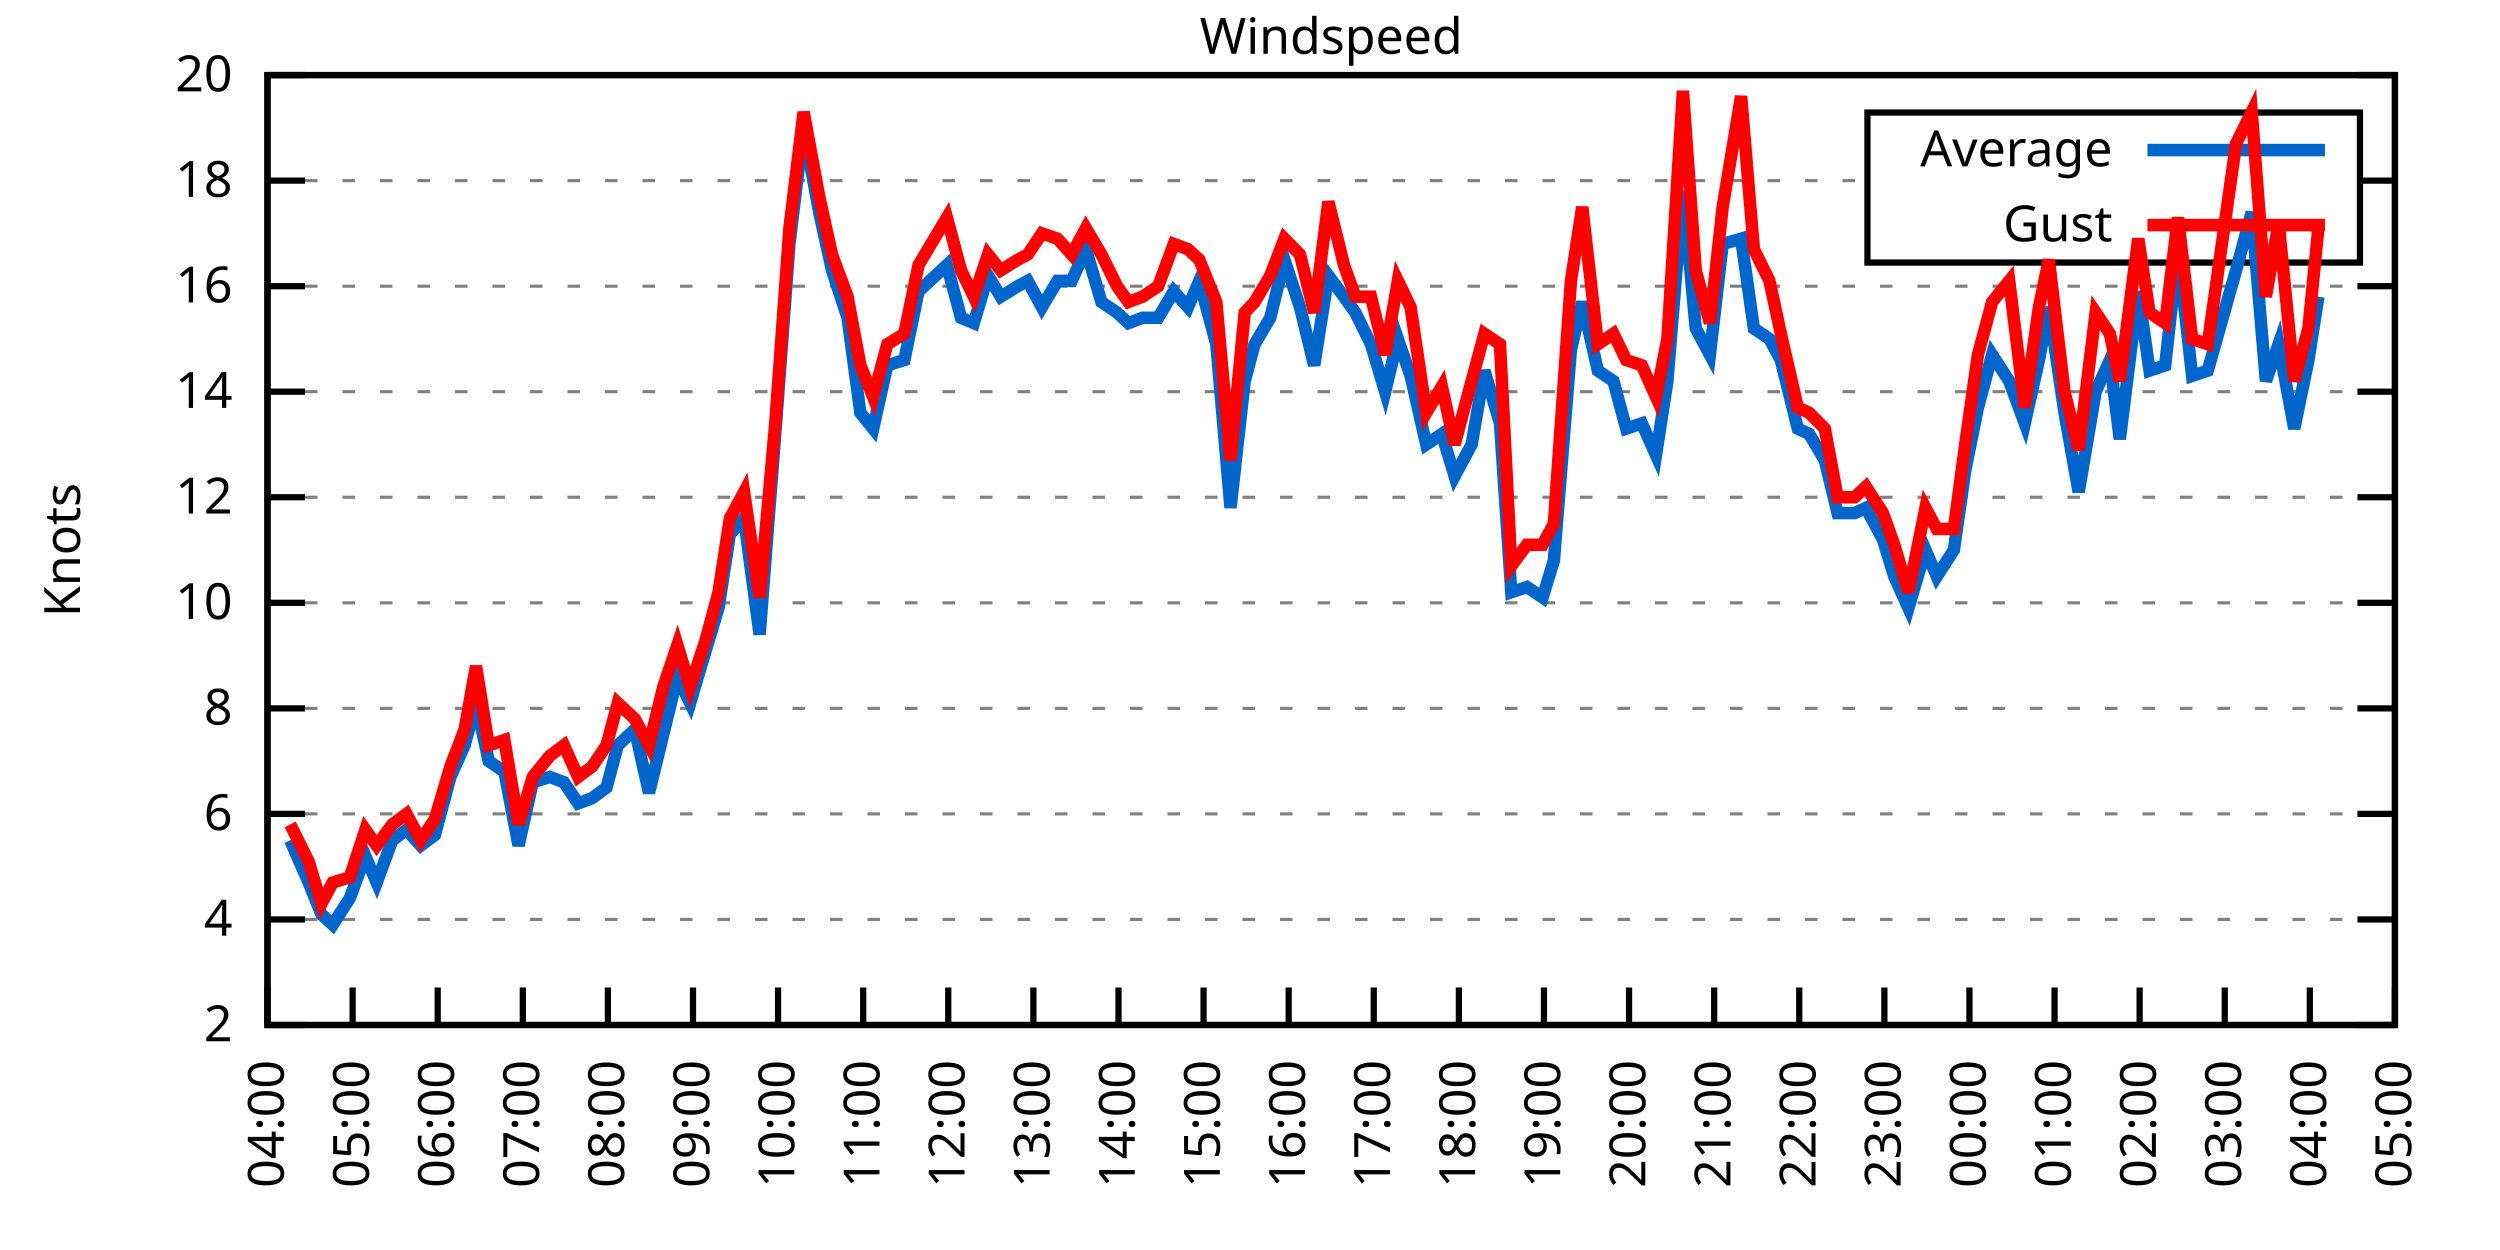
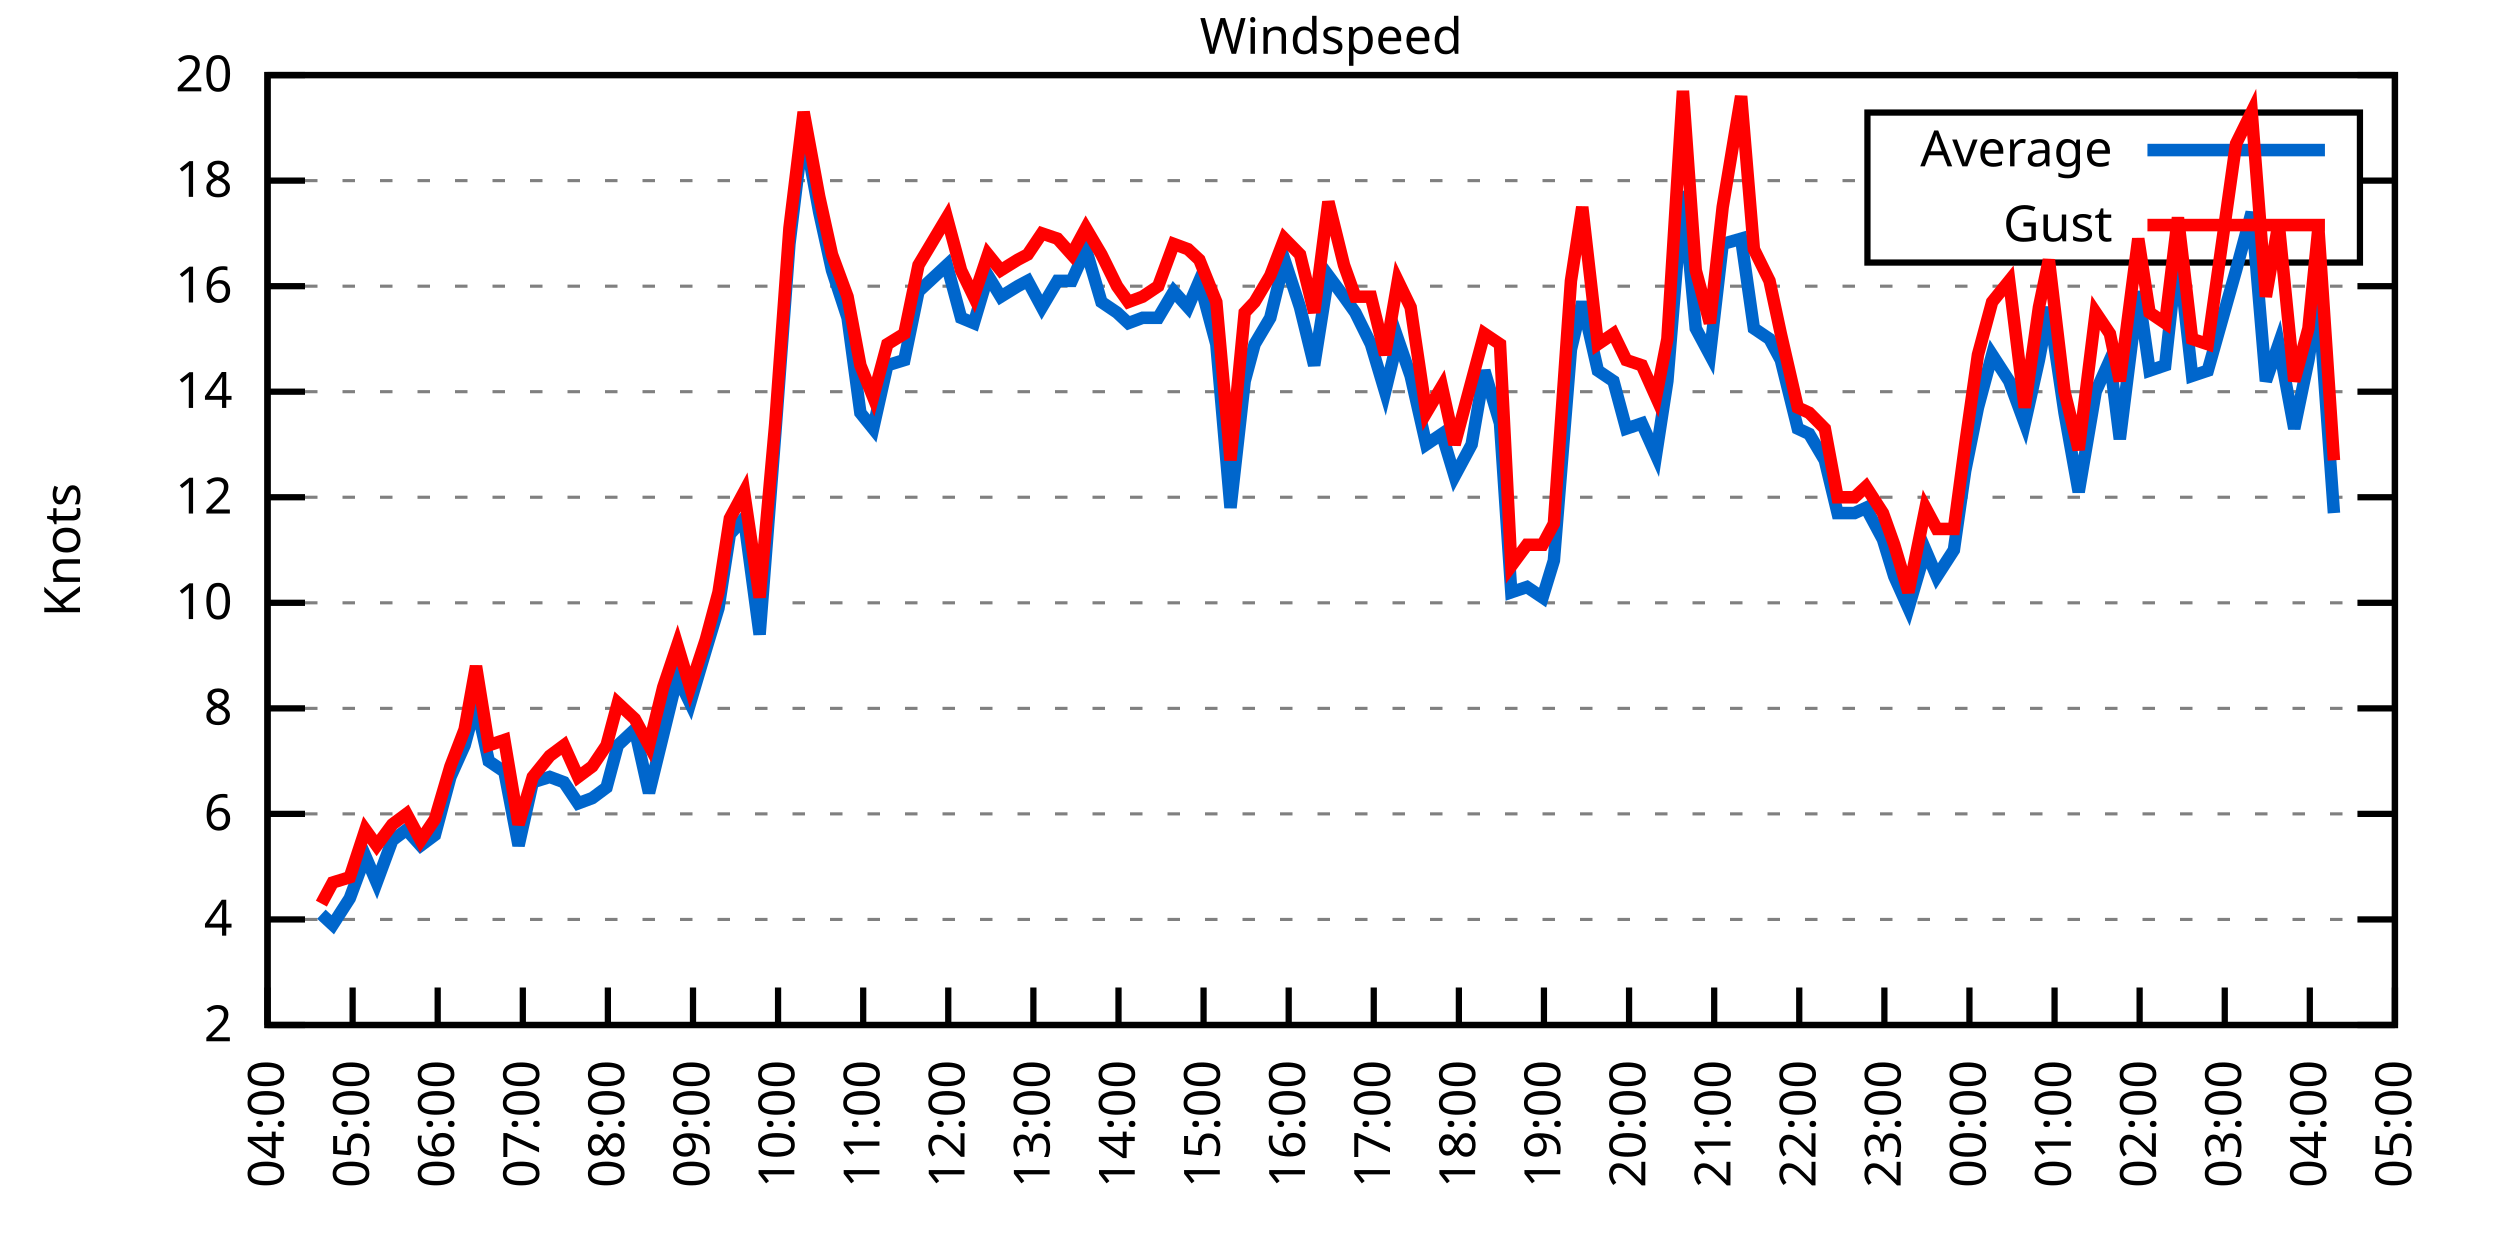
<svg xmlns="http://www.w3.org/2000/svg" xmlns:xlink="http://www.w3.org/1999/xlink" width="400" height="200" viewBox="0 0 400 200">
  <g id="gnuplot_canvas">
    <rect x="0" y="0" width="400" height="200" fill="none" />
    <defs>
      <circle id="gpDot" r="0.5" stroke-width="0.5" stroke="currentColor" />
      <path id="gpPt0" stroke-width="0.333" stroke="currentColor" d="M-1,0 h2 M0,-1 v2" />
      <path id="gpPt1" stroke-width="0.333" stroke="currentColor" d="M-1,-1 L1,1 M1,-1 L-1,1" />
      <path id="gpPt2" stroke-width="0.333" stroke="currentColor" d="M-1,0 L1,0 M0,-1 L0,1 M-1,-1 L1,1 M-1,1 L1,-1" />
      <rect id="gpPt3" stroke-width="0.333" stroke="currentColor" x="-1" y="-1" width="2" height="2" />
      <rect id="gpPt4" stroke-width="0.333" stroke="currentColor" fill="currentColor" x="-1" y="-1" width="2" height="2" />
      <circle id="gpPt5" stroke-width="0.333" stroke="currentColor" cx="0" cy="0" r="1" />
      <use xlink:href="#gpPt5" id="gpPt6" fill="currentColor" stroke="none" />
      <path id="gpPt7" stroke-width="0.333" stroke="currentColor" d="M0,-1.33 L-1.33,0.67 L1.33,0.67 z" />
      <use xlink:href="#gpPt7" id="gpPt8" fill="currentColor" stroke="none" />
      <use xlink:href="#gpPt7" id="gpPt9" stroke="currentColor" transform="rotate(180)" />
      <use xlink:href="#gpPt9" id="gpPt10" fill="currentColor" stroke="none" />
      <use xlink:href="#gpPt3" id="gpPt11" stroke="currentColor" transform="rotate(45)" />
      <use xlink:href="#gpPt11" id="gpPt12" fill="currentColor" stroke="none" />
      <path id="gpPt13" stroke-width="0.333" stroke="currentColor" d="M0,1.330 L1.265,0.411 L0.782,-1.067 L-0.782,-1.076 L-1.265,0.411 z" />
      <use xlink:href="#gpPt13" id="gpPt14" fill="currentColor" stroke="none" />
      <filter id="textbox" filterUnits="objectBoundingBox" x="0" y="0" height="1" width="1">
        <feFlood flood-color="white" flood-opacity="1" result="bgnd" />
        <feComposite in="SourceGraphic" in2="bgnd" operator="atop" />
      </filter>
      <filter id="greybox" filterUnits="objectBoundingBox" x="0" y="0" height="1" width="1">
        <feFlood flood-color="lightgrey" flood-opacity="1" result="grey" />
        <feComposite in="SourceGraphic" in2="grey" operator="atop" />
      </filter>
    </defs>
    <g fill="none" color="white" stroke="currentColor" stroke-width="1.00" stroke-linecap="butt" stroke-linejoin="miter">
</g>
    <g fill="none" color="black" stroke="currentColor" stroke-width="1.00" stroke-linecap="butt" stroke-linejoin="miter">
      <g stroke="none" shape-rendering="crispEdges">
        <polygon fill="rgb(255, 255, 255)" points="42.80,164.00 383.18,164.00 383.18,12.02 42.80,12.02 " />
      </g>
    </g>
    <g fill="none" color="black" stroke="currentColor" stroke-width="1.00" stroke-linecap="butt" stroke-linejoin="miter">
</g>
    <g fill="none" color="black" stroke="black" stroke-width="0.50" stroke-linecap="butt" stroke-linejoin="miter">
</g>
    <g fill="none" color="gray" stroke="currentColor" stroke-width="0.50" stroke-linecap="butt" stroke-linejoin="miter">
      <path stroke="gray" stroke-dasharray="2,4" class="gridline" d="M42.80,164.00 L383.19,164.00  " />
    </g>
    <g fill="none" color="gray" stroke="gray" stroke-width="1.00" stroke-linecap="butt" stroke-linejoin="miter">
</g>
    <g fill="none" color="black" stroke="currentColor" stroke-width="1.00" stroke-linecap="butt" stroke-linejoin="miter">
      <path stroke="black" d="M42.80,164.00 L48.80,164.00 M383.19,164.00 L377.19,164.00  " />
      <g transform="translate(37.20,166.60)" stroke="none" fill="black" font-family="Sans" font-size="8.00" text-anchor="end">
        <text>
          <tspan font-family="Sans"> 2</tspan>
        </text>
      </g>
    </g>
    <g fill="none" color="black" stroke="currentColor" stroke-width="1.00" stroke-linecap="butt" stroke-linejoin="miter">
</g>
    <g fill="none" color="black" stroke="black" stroke-width="0.50" stroke-linecap="butt" stroke-linejoin="miter">
</g>
    <g fill="none" color="gray" stroke="currentColor" stroke-width="0.50" stroke-linecap="butt" stroke-linejoin="miter">
      <path stroke="gray" stroke-dasharray="2,4" class="gridline" d="M42.80,147.11 L383.19,147.11  " />
    </g>
    <g fill="none" color="gray" stroke="gray" stroke-width="1.00" stroke-linecap="butt" stroke-linejoin="miter">
</g>
    <g fill="none" color="black" stroke="currentColor" stroke-width="1.00" stroke-linecap="butt" stroke-linejoin="miter">
      <path stroke="black" d="M42.80,147.11 L48.80,147.11 M383.19,147.11 L377.19,147.11  " />
      <g transform="translate(37.20,149.71)" stroke="none" fill="black" font-family="Sans" font-size="8.00" text-anchor="end">
        <text>
          <tspan font-family="Sans"> 4</tspan>
        </text>
      </g>
    </g>
    <g fill="none" color="black" stroke="currentColor" stroke-width="1.00" stroke-linecap="butt" stroke-linejoin="miter">
</g>
    <g fill="none" color="black" stroke="black" stroke-width="0.50" stroke-linecap="butt" stroke-linejoin="miter">
</g>
    <g fill="none" color="gray" stroke="currentColor" stroke-width="0.50" stroke-linecap="butt" stroke-linejoin="miter">
      <path stroke="gray" stroke-dasharray="2,4" class="gridline" d="M42.80,130.22 L383.19,130.22  " />
    </g>
    <g fill="none" color="gray" stroke="gray" stroke-width="1.00" stroke-linecap="butt" stroke-linejoin="miter">
</g>
    <g fill="none" color="black" stroke="currentColor" stroke-width="1.00" stroke-linecap="butt" stroke-linejoin="miter">
      <path stroke="black" d="M42.80,130.22 L48.80,130.22 M383.19,130.22 L377.19,130.22  " />
      <g transform="translate(37.20,132.82)" stroke="none" fill="black" font-family="Sans" font-size="8.00" text-anchor="end">
        <text>
          <tspan font-family="Sans"> 6</tspan>
        </text>
      </g>
    </g>
    <g fill="none" color="black" stroke="currentColor" stroke-width="1.00" stroke-linecap="butt" stroke-linejoin="miter">
</g>
    <g fill="none" color="black" stroke="black" stroke-width="0.50" stroke-linecap="butt" stroke-linejoin="miter">
</g>
    <g fill="none" color="gray" stroke="currentColor" stroke-width="0.50" stroke-linecap="butt" stroke-linejoin="miter">
      <path stroke="gray" stroke-dasharray="2,4" class="gridline" d="M42.80,113.34 L383.19,113.34  " />
    </g>
    <g fill="none" color="gray" stroke="gray" stroke-width="1.00" stroke-linecap="butt" stroke-linejoin="miter">
</g>
    <g fill="none" color="black" stroke="currentColor" stroke-width="1.00" stroke-linecap="butt" stroke-linejoin="miter">
      <path stroke="black" d="M42.80,113.34 L48.80,113.34 M383.19,113.34 L377.19,113.34  " />
      <g transform="translate(37.20,115.94)" stroke="none" fill="black" font-family="Sans" font-size="8.00" text-anchor="end">
        <text>
          <tspan font-family="Sans"> 8</tspan>
        </text>
      </g>
    </g>
    <g fill="none" color="black" stroke="currentColor" stroke-width="1.00" stroke-linecap="butt" stroke-linejoin="miter">
</g>
    <g fill="none" color="black" stroke="black" stroke-width="0.50" stroke-linecap="butt" stroke-linejoin="miter">
</g>
    <g fill="none" color="gray" stroke="currentColor" stroke-width="0.50" stroke-linecap="butt" stroke-linejoin="miter">
      <path stroke="gray" stroke-dasharray="2,4" class="gridline" d="M42.80,96.45 L383.19,96.45  " />
    </g>
    <g fill="none" color="gray" stroke="gray" stroke-width="1.00" stroke-linecap="butt" stroke-linejoin="miter">
</g>
    <g fill="none" color="black" stroke="currentColor" stroke-width="1.00" stroke-linecap="butt" stroke-linejoin="miter">
      <path stroke="black" d="M42.80,96.45 L48.80,96.45 M383.19,96.45 L377.19,96.45  " />
      <g transform="translate(37.20,99.05)" stroke="none" fill="black" font-family="Sans" font-size="8.00" text-anchor="end">
        <text>
          <tspan font-family="Sans"> 10</tspan>
        </text>
      </g>
    </g>
    <g fill="none" color="black" stroke="currentColor" stroke-width="1.00" stroke-linecap="butt" stroke-linejoin="miter">
</g>
    <g fill="none" color="black" stroke="black" stroke-width="0.50" stroke-linecap="butt" stroke-linejoin="miter">
</g>
    <g fill="none" color="gray" stroke="currentColor" stroke-width="0.50" stroke-linecap="butt" stroke-linejoin="miter">
      <path stroke="gray" stroke-dasharray="2,4" class="gridline" d="M42.80,79.56 L383.19,79.56  " />
    </g>
    <g fill="none" color="gray" stroke="gray" stroke-width="1.00" stroke-linecap="butt" stroke-linejoin="miter">
</g>
    <g fill="none" color="black" stroke="currentColor" stroke-width="1.00" stroke-linecap="butt" stroke-linejoin="miter">
      <path stroke="black" d="M42.80,79.56 L48.80,79.56 M383.19,79.56 L377.19,79.56  " />
      <g transform="translate(37.20,82.16)" stroke="none" fill="black" font-family="Sans" font-size="8.00" text-anchor="end">
        <text>
          <tspan font-family="Sans"> 12</tspan>
        </text>
      </g>
    </g>
    <g fill="none" color="black" stroke="currentColor" stroke-width="1.00" stroke-linecap="butt" stroke-linejoin="miter">
</g>
    <g fill="none" color="black" stroke="black" stroke-width="0.50" stroke-linecap="butt" stroke-linejoin="miter">
</g>
    <g fill="none" color="gray" stroke="currentColor" stroke-width="0.50" stroke-linecap="butt" stroke-linejoin="miter">
      <path stroke="gray" stroke-dasharray="2,4" class="gridline" d="M42.80,62.67 L383.19,62.67  " />
    </g>
    <g fill="none" color="gray" stroke="gray" stroke-width="1.00" stroke-linecap="butt" stroke-linejoin="miter">
</g>
    <g fill="none" color="black" stroke="currentColor" stroke-width="1.00" stroke-linecap="butt" stroke-linejoin="miter">
      <path stroke="black" d="M42.80,62.67 L48.80,62.67 M383.19,62.67 L377.19,62.67  " />
      <g transform="translate(37.20,65.27)" stroke="none" fill="black" font-family="Sans" font-size="8.00" text-anchor="end">
        <text>
          <tspan font-family="Sans"> 14</tspan>
        </text>
      </g>
    </g>
    <g fill="none" color="black" stroke="currentColor" stroke-width="1.00" stroke-linecap="butt" stroke-linejoin="miter">
</g>
    <g fill="none" color="black" stroke="black" stroke-width="0.50" stroke-linecap="butt" stroke-linejoin="miter">
</g>
    <g fill="none" color="gray" stroke="currentColor" stroke-width="0.50" stroke-linecap="butt" stroke-linejoin="miter">
      <path stroke="gray" stroke-dasharray="2,4" class="gridline" d="M42.80,45.79 L383.19,45.79  " />
    </g>
    <g fill="none" color="gray" stroke="gray" stroke-width="1.00" stroke-linecap="butt" stroke-linejoin="miter">
</g>
    <g fill="none" color="black" stroke="currentColor" stroke-width="1.00" stroke-linecap="butt" stroke-linejoin="miter">
      <path stroke="black" d="M42.80,45.79 L48.80,45.79 M383.19,45.79 L377.19,45.79  " />
      <g transform="translate(37.20,48.39)" stroke="none" fill="black" font-family="Sans" font-size="8.00" text-anchor="end">
        <text>
          <tspan font-family="Sans"> 16</tspan>
        </text>
      </g>
    </g>
    <g fill="none" color="black" stroke="currentColor" stroke-width="1.00" stroke-linecap="butt" stroke-linejoin="miter">
</g>
    <g fill="none" color="black" stroke="black" stroke-width="0.50" stroke-linecap="butt" stroke-linejoin="miter">
</g>
    <g fill="none" color="gray" stroke="currentColor" stroke-width="0.50" stroke-linecap="butt" stroke-linejoin="miter">
      <path stroke="gray" stroke-dasharray="2,4" class="gridline" d="M42.80,28.90 L298.79,28.90 M377.59,28.90 L383.19,28.90  " />
    </g>
    <g fill="none" color="gray" stroke="gray" stroke-width="1.00" stroke-linecap="butt" stroke-linejoin="miter">
</g>
    <g fill="none" color="black" stroke="currentColor" stroke-width="1.00" stroke-linecap="butt" stroke-linejoin="miter">
      <path stroke="black" d="M42.80,28.90 L48.80,28.90 M383.19,28.90 L377.19,28.90  " />
      <g transform="translate(37.20,31.50)" stroke="none" fill="black" font-family="Sans" font-size="8.00" text-anchor="end">
        <text>
          <tspan font-family="Sans"> 18</tspan>
        </text>
      </g>
    </g>
    <g fill="none" color="black" stroke="currentColor" stroke-width="1.00" stroke-linecap="butt" stroke-linejoin="miter">
</g>
    <g fill="none" color="black" stroke="black" stroke-width="0.50" stroke-linecap="butt" stroke-linejoin="miter">
</g>
    <g fill="none" color="gray" stroke="currentColor" stroke-width="0.50" stroke-linecap="butt" stroke-linejoin="miter">
      <path stroke="gray" stroke-dasharray="2,4" class="gridline" d="M42.80,12.01 L383.19,12.01  " />
    </g>
    <g fill="none" color="gray" stroke="gray" stroke-width="1.00" stroke-linecap="butt" stroke-linejoin="miter">
</g>
    <g fill="none" color="black" stroke="currentColor" stroke-width="1.00" stroke-linecap="butt" stroke-linejoin="miter">
      <path stroke="black" d="M42.80,12.01 L48.80,12.01 M383.19,12.01 L377.19,12.01  " />
      <g transform="translate(37.20,14.61)" stroke="none" fill="black" font-family="Sans" font-size="8.00" text-anchor="end">
        <text>
          <tspan font-family="Sans"> 20</tspan>
        </text>
      </g>
    </g>
    <g fill="none" color="black" stroke="currentColor" stroke-width="1.00" stroke-linecap="butt" stroke-linejoin="miter">
      <path stroke="black" d="M42.80,164.00 L42.80,158.00  " />
      <g transform="translate(45.40,169.60) rotate(270.00)" stroke="none" fill="black" font-family="Sans" font-size="8.00" text-anchor="end">
        <text>
          <tspan font-family="Sans">04:00</tspan>
        </text>
      </g>
    </g>
    <g fill="none" color="black" stroke="currentColor" stroke-width="1.00" stroke-linecap="butt" stroke-linejoin="miter">
      <path stroke="black" d="M56.42,164.00 L56.42,158.00  " />
      <g transform="translate(59.02,169.60) rotate(270.00)" stroke="none" fill="black" font-family="Sans" font-size="8.00" text-anchor="end">
        <text>
          <tspan font-family="Sans">05:00</tspan>
        </text>
      </g>
    </g>
    <g fill="none" color="black" stroke="currentColor" stroke-width="1.00" stroke-linecap="butt" stroke-linejoin="miter">
      <path stroke="black" d="M70.03,164.00 L70.03,158.00  " />
      <g transform="translate(72.63,169.60) rotate(270.00)" stroke="none" fill="black" font-family="Sans" font-size="8.00" text-anchor="end">
        <text>
          <tspan font-family="Sans">06:00</tspan>
        </text>
      </g>
    </g>
    <g fill="none" color="black" stroke="currentColor" stroke-width="1.00" stroke-linecap="butt" stroke-linejoin="miter">
      <path stroke="black" d="M83.65,164.00 L83.65,158.00  " />
      <g transform="translate(86.25,169.60) rotate(270.00)" stroke="none" fill="black" font-family="Sans" font-size="8.00" text-anchor="end">
        <text>
          <tspan font-family="Sans">07:00</tspan>
        </text>
      </g>
    </g>
    <g fill="none" color="black" stroke="currentColor" stroke-width="1.00" stroke-linecap="butt" stroke-linejoin="miter">
      <path stroke="black" d="M97.26,164.00 L97.26,158.00  " />
      <g transform="translate(99.86,169.60) rotate(270.00)" stroke="none" fill="black" font-family="Sans" font-size="8.00" text-anchor="end">
        <text>
          <tspan font-family="Sans">08:00</tspan>
        </text>
      </g>
    </g>
    <g fill="none" color="black" stroke="currentColor" stroke-width="1.00" stroke-linecap="butt" stroke-linejoin="miter">
      <path stroke="black" d="M110.88,164.00 L110.88,158.00  " />
      <g transform="translate(113.48,169.60) rotate(270.00)" stroke="none" fill="black" font-family="Sans" font-size="8.00" text-anchor="end">
        <text>
          <tspan font-family="Sans">09:00</tspan>
        </text>
      </g>
    </g>
    <g fill="none" color="black" stroke="currentColor" stroke-width="1.00" stroke-linecap="butt" stroke-linejoin="miter">
      <path stroke="black" d="M124.49,164.00 L124.49,158.00  " />
      <g transform="translate(127.09,169.60) rotate(270.00)" stroke="none" fill="black" font-family="Sans" font-size="8.00" text-anchor="end">
        <text>
          <tspan font-family="Sans">10:00</tspan>
        </text>
      </g>
    </g>
    <g fill="none" color="black" stroke="currentColor" stroke-width="1.00" stroke-linecap="butt" stroke-linejoin="miter">
      <path stroke="black" d="M138.11,164.00 L138.11,158.00  " />
      <g transform="translate(140.71,169.60) rotate(270.00)" stroke="none" fill="black" font-family="Sans" font-size="8.00" text-anchor="end">
        <text>
          <tspan font-family="Sans">11:00</tspan>
        </text>
      </g>
    </g>
    <g fill="none" color="black" stroke="currentColor" stroke-width="1.00" stroke-linecap="butt" stroke-linejoin="miter">
      <path stroke="black" d="M151.72,164.00 L151.72,158.00  " />
      <g transform="translate(154.32,169.60) rotate(270.00)" stroke="none" fill="black" font-family="Sans" font-size="8.00" text-anchor="end">
        <text>
          <tspan font-family="Sans">12:00</tspan>
        </text>
      </g>
    </g>
    <g fill="none" color="black" stroke="currentColor" stroke-width="1.00" stroke-linecap="butt" stroke-linejoin="miter">
      <path stroke="black" d="M165.34,164.00 L165.34,158.00  " />
      <g transform="translate(167.94,169.60) rotate(270.00)" stroke="none" fill="black" font-family="Sans" font-size="8.00" text-anchor="end">
        <text>
          <tspan font-family="Sans">13:00</tspan>
        </text>
      </g>
    </g>
    <g fill="none" color="black" stroke="currentColor" stroke-width="1.00" stroke-linecap="butt" stroke-linejoin="miter">
      <path stroke="black" d="M178.96,164.00 L178.96,158.00  " />
      <g transform="translate(181.56,169.60) rotate(270.00)" stroke="none" fill="black" font-family="Sans" font-size="8.00" text-anchor="end">
        <text>
          <tspan font-family="Sans">14:00</tspan>
        </text>
      </g>
    </g>
    <g fill="none" color="black" stroke="currentColor" stroke-width="1.00" stroke-linecap="butt" stroke-linejoin="miter">
      <path stroke="black" d="M192.57,164.00 L192.57,158.00  " />
      <g transform="translate(195.17,169.60) rotate(270.00)" stroke="none" fill="black" font-family="Sans" font-size="8.00" text-anchor="end">
        <text>
          <tspan font-family="Sans">15:00</tspan>
        </text>
      </g>
    </g>
    <g fill="none" color="black" stroke="currentColor" stroke-width="1.00" stroke-linecap="butt" stroke-linejoin="miter">
      <path stroke="black" d="M206.19,164.00 L206.19,158.00  " />
      <g transform="translate(208.79,169.60) rotate(270.00)" stroke="none" fill="black" font-family="Sans" font-size="8.00" text-anchor="end">
        <text>
          <tspan font-family="Sans">16:00</tspan>
        </text>
      </g>
    </g>
    <g fill="none" color="black" stroke="currentColor" stroke-width="1.00" stroke-linecap="butt" stroke-linejoin="miter">
      <path stroke="black" d="M219.80,164.00 L219.80,158.00  " />
      <g transform="translate(222.40,169.60) rotate(270.00)" stroke="none" fill="black" font-family="Sans" font-size="8.00" text-anchor="end">
        <text>
          <tspan font-family="Sans">17:00</tspan>
        </text>
      </g>
    </g>
    <g fill="none" color="black" stroke="currentColor" stroke-width="1.00" stroke-linecap="butt" stroke-linejoin="miter">
      <path stroke="black" d="M233.42,164.00 L233.42,158.00  " />
      <g transform="translate(236.02,169.60) rotate(270.00)" stroke="none" fill="black" font-family="Sans" font-size="8.00" text-anchor="end">
        <text>
          <tspan font-family="Sans">18:00</tspan>
        </text>
      </g>
    </g>
    <g fill="none" color="black" stroke="currentColor" stroke-width="1.00" stroke-linecap="butt" stroke-linejoin="miter">
      <path stroke="black" d="M247.03,164.00 L247.03,158.00  " />
      <g transform="translate(249.63,169.60) rotate(270.00)" stroke="none" fill="black" font-family="Sans" font-size="8.00" text-anchor="end">
        <text>
          <tspan font-family="Sans">19:00</tspan>
        </text>
      </g>
    </g>
    <g fill="none" color="black" stroke="currentColor" stroke-width="1.00" stroke-linecap="butt" stroke-linejoin="miter">
      <path stroke="black" d="M260.65,164.00 L260.65,158.00  " />
      <g transform="translate(263.25,169.60) rotate(270.00)" stroke="none" fill="black" font-family="Sans" font-size="8.00" text-anchor="end">
        <text>
          <tspan font-family="Sans">20:00</tspan>
        </text>
      </g>
    </g>
    <g fill="none" color="black" stroke="currentColor" stroke-width="1.00" stroke-linecap="butt" stroke-linejoin="miter">
      <path stroke="black" d="M274.27,164.00 L274.27,158.00  " />
      <g transform="translate(276.87,169.60) rotate(270.00)" stroke="none" fill="black" font-family="Sans" font-size="8.00" text-anchor="end">
        <text>
          <tspan font-family="Sans">21:00</tspan>
        </text>
      </g>
    </g>
    <g fill="none" color="black" stroke="currentColor" stroke-width="1.00" stroke-linecap="butt" stroke-linejoin="miter">
      <path stroke="black" d="M287.88,164.00 L287.88,158.00  " />
      <g transform="translate(290.48,169.60) rotate(270.00)" stroke="none" fill="black" font-family="Sans" font-size="8.00" text-anchor="end">
        <text>
          <tspan font-family="Sans">22:00</tspan>
        </text>
      </g>
    </g>
    <g fill="none" color="black" stroke="currentColor" stroke-width="1.00" stroke-linecap="butt" stroke-linejoin="miter">
      <path stroke="black" d="M301.50,164.00 L301.50,158.00  " />
      <g transform="translate(304.10,169.60) rotate(270.00)" stroke="none" fill="black" font-family="Sans" font-size="8.00" text-anchor="end">
        <text>
          <tspan font-family="Sans">23:00</tspan>
        </text>
      </g>
    </g>
    <g fill="none" color="black" stroke="currentColor" stroke-width="1.00" stroke-linecap="butt" stroke-linejoin="miter">
      <path stroke="black" d="M315.11,164.00 L315.11,158.00  " />
      <g transform="translate(317.71,169.60) rotate(270.00)" stroke="none" fill="black" font-family="Sans" font-size="8.00" text-anchor="end">
        <text>
          <tspan font-family="Sans">00:00</tspan>
        </text>
      </g>
    </g>
    <g fill="none" color="black" stroke="currentColor" stroke-width="1.00" stroke-linecap="butt" stroke-linejoin="miter">
      <path stroke="black" d="M328.73,164.00 L328.73,158.00  " />
      <g transform="translate(331.33,169.60) rotate(270.00)" stroke="none" fill="black" font-family="Sans" font-size="8.00" text-anchor="end">
        <text>
          <tspan font-family="Sans">01:00</tspan>
        </text>
      </g>
    </g>
    <g fill="none" color="black" stroke="currentColor" stroke-width="1.00" stroke-linecap="butt" stroke-linejoin="miter">
      <path stroke="black" d="M342.34,164.00 L342.34,158.00  " />
      <g transform="translate(344.94,169.60) rotate(270.00)" stroke="none" fill="black" font-family="Sans" font-size="8.00" text-anchor="end">
        <text>
          <tspan font-family="Sans">02:00</tspan>
        </text>
      </g>
    </g>
    <g fill="none" color="black" stroke="currentColor" stroke-width="1.00" stroke-linecap="butt" stroke-linejoin="miter">
      <path stroke="black" d="M355.96,164.00 L355.96,158.00  " />
      <g transform="translate(358.56,169.60) rotate(270.00)" stroke="none" fill="black" font-family="Sans" font-size="8.00" text-anchor="end">
        <text>
          <tspan font-family="Sans">03:00</tspan>
        </text>
      </g>
    </g>
    <g fill="none" color="black" stroke="currentColor" stroke-width="1.00" stroke-linecap="butt" stroke-linejoin="miter">
      <path stroke="black" d="M369.57,164.00 L369.57,158.00  " />
      <g transform="translate(372.17,169.60) rotate(270.00)" stroke="none" fill="black" font-family="Sans" font-size="8.00" text-anchor="end">
        <text>
          <tspan font-family="Sans">04:00</tspan>
        </text>
      </g>
    </g>
    <g fill="none" color="black" stroke="currentColor" stroke-width="1.00" stroke-linecap="butt" stroke-linejoin="miter">
      <path stroke="black" d="M383.19,164.00 L383.19,158.00  " />
      <g transform="translate(385.79,169.60) rotate(270.00)" stroke="none" fill="black" font-family="Sans" font-size="8.00" text-anchor="end">
        <text>
          <tspan font-family="Sans">05:00</tspan>
        </text>
      </g>
    </g>
    <g fill="none" color="black" stroke="currentColor" stroke-width="1.00" stroke-linecap="butt" stroke-linejoin="miter">
</g>
    <g fill="none" color="black" stroke="currentColor" stroke-width="1.00" stroke-linecap="butt" stroke-linejoin="miter">
      <path stroke="black" d="M42.80,12.01 L42.80,164.00 L383.19,164.00 L383.19,12.01 L42.80,12.01 Z  " />
    </g>
    <g fill="none" color="black" stroke="currentColor" stroke-width="1.00" stroke-linecap="butt" stroke-linejoin="miter">
</g>
    <g fill="none" color="black" stroke="currentColor" stroke-width="1.00" stroke-linecap="butt" stroke-linejoin="miter">
      <path stroke="black" d="M298.79,42.01 L298.79,18.01 L377.59,18.01 L377.59,42.01 L298.79,42.01 Z  " />
    </g>
    <g id="Windspeed_plot_1">
      <g fill="none" color="white" stroke="black" stroke-width="2.00" stroke-linecap="butt" stroke-linejoin="miter">
</g>
      <g fill="none" color="black" stroke="currentColor" stroke-width="2.00" stroke-linecap="butt" stroke-linejoin="miter">
        <g transform="translate(337.99,26.61)" stroke="none" fill="black" font-family="Sans" font-size="8.00" text-anchor="end">
          <text>
            <tspan font-family="Sans">Average</tspan>
          </text>
        </g>
      </g>
      <g fill="none" color="black" stroke="currentColor" stroke-width="2.00" stroke-linecap="butt" stroke-linejoin="miter">
-         <path stroke="rgb(  0, 102, 204)" d="M343.59,24.01 L371.99,24.01 M46.43,134.45 L49.38,141.20 L51.42,146.27 L53.24,147.96 L55.96,143.73 L58.46,136.98   L60.27,141.20 L62.77,134.45 L65.04,132.76 L67.31,135.29 L69.58,133.60 L72.07,124.31 L74.34,119.25 L76.16,112.49   L78.20,121.78 L80.70,123.47 L82.97,135.29 L85.24,125.16 L87.96,124.31 L90.23,125.16 L92.50,128.54 L94.77,127.69   L97.04,126.00 L98.85,119.25 L101.57,116.71 L103.84,126.85 L106.11,117.56 L108.38,108.27 L110.42,112.49 L112.92,104.05   L114.96,97.29 L116.78,85.47 L119.05,82.94 L121.54,101.52 L124.04,69.43 L126.31,39.03 L128.58,20.45 L131.07,33.96   L133.12,43.25 L135.61,50.85 L137.66,66.05 L139.70,68.58 L141.97,58.45 L144.69,57.61 L146.96,46.63 L151.50,42.41   L153.77,50.85 L155.81,51.70 L158.08,44.10 L160.12,47.47 L162.84,45.79 L164.43,44.94 L166.70,49.16 L169.20,44.94   L171.47,44.94 L173.74,39.87 L176.23,48.32 L178.73,50.01 L180.54,51.70 L182.81,50.85 L185.31,50.85 L187.81,46.63   L190.08,49.16 L191.89,44.94 L194.61,55.07 L196.88,81.25 L199.15,60.98 L200.74,55.07 L203.24,50.85 L205.51,41.56   L208.00,49.16 L210.27,58.45 L212.54,44.10 L215.04,47.47 L216.85,50.01 L219.35,55.07 L221.62,62.67 L223.66,54.23   L225.70,60.14 L228.20,71.12 L230.70,69.43 L232.74,76.18 L235.46,71.12 L237.50,59.30 L240.00,67.74 L241.81,94.76   L244.31,93.92 L246.81,95.60 L248.62,89.69 L251.35,55.92 L253.16,48.32 L255.66,59.30 L258.15,60.98 L260.20,68.58   L262.69,67.74 L264.96,72.81 L266.78,60.98 L269.27,30.59 L271.32,52.54 L273.58,56.76 L275.63,39.03 L278.58,38.19   L280.62,52.54 L283.12,54.23 L284.93,57.61 L287.65,68.58 L289.47,69.43 L291.97,73.65 L294.01,82.09 L296.73,82.09   L298.55,81.25 L301.27,86.32 L303.08,92.23 L305.35,97.29 L308.08,88.00 L309.89,92.23 L312.62,88.00 L314.43,75.34   L316.47,65.21 L318.74,56.76 L321.47,60.98 L323.96,67.74 L326.23,57.61 L327.82,49.16 L330.32,66.05 L332.59,78.72   L335.31,62.67 L337.58,57.61 L339.17,70.27 L342.12,46.63 L343.93,59.30 L346.43,58.45 L348.47,39.87 L350.74,60.14   L353.24,59.30 L357.77,43.25 L360.27,33.96 L362.54,60.98 L364.58,55.07 L367.08,68.58 L369.35,57.61 L370.94,47.47    " />
+         <path stroke="rgb(  0, 102, 204)" d="M343.59,24.01 L371.99,24.01 M51.42,146.27 L53.24,147.96 L55.96,143.73 L58.46,136.98 L60.27,141.20 L62.77,134.45   L65.04,132.76 L67.31,135.29 L69.58,133.60 L72.07,124.31 L74.34,119.25 L76.16,112.49 L78.20,121.78 L80.70,123.47   L82.97,135.29 L85.24,125.16 L87.96,124.31 L90.23,125.16 L92.50,128.54 L94.77,127.69 L97.04,126.00 L98.85,119.25   L101.57,116.71 L103.84,126.85 L106.11,117.56 L108.38,108.27 L110.42,112.49 L112.92,104.05 L114.96,97.29 L116.78,85.47   L119.05,82.94 L121.54,101.52 L124.04,69.43 L126.31,39.03 L128.58,20.45 L131.07,33.96 L133.12,43.25 L135.61,50.85   L137.66,66.05 L139.70,68.58 L141.97,58.45 L144.69,57.61 L146.96,46.63 L151.50,42.41 L153.77,50.85 L155.81,51.70   L158.08,44.10 L160.12,47.47 L162.84,45.79 L164.43,44.94 L166.70,49.16 L169.20,44.94 L171.47,44.94 L173.74,39.87   L176.23,48.32 L178.73,50.01 L180.54,51.70 L182.81,50.85 L185.31,50.85 L187.81,46.63 L190.08,49.16 L191.89,44.94   L194.61,55.07 L196.88,81.25 L199.15,60.98 L200.74,55.07 L203.24,50.85 L205.51,41.56 L208.00,49.16 L210.27,58.45   L212.54,44.10 L215.04,47.47 L216.85,50.01 L219.35,55.07 L221.62,62.67 L223.66,54.23 L225.70,60.14 L228.20,71.12   L230.70,69.43 L232.74,76.18 L235.46,71.12 L237.50,59.30 L240.00,67.74 L241.81,94.76 L244.31,93.92 L246.81,95.60   L248.62,89.69 L251.35,55.92 L253.16,48.32 L255.66,59.30 L258.15,60.98 L260.20,68.58 L262.69,67.74 L264.96,72.81   L266.78,60.98 L269.27,30.59 L271.32,52.54 L273.58,56.76 L275.63,39.03 L278.58,38.19 L280.62,52.54 L283.12,54.23   L284.93,57.61 L287.65,68.58 L289.47,69.43 L291.97,73.65 L294.01,82.09 L296.73,82.09 L298.55,81.25 L301.27,86.32   L303.08,92.23 L305.35,97.29 L308.08,88.00 L309.89,92.23 L312.62,88.00 L314.43,75.34 L316.47,65.21 L318.74,56.76   L321.47,60.98 L323.96,67.74 L326.23,57.61 L327.82,49.16 L330.32,66.05 L332.59,78.72 L335.31,62.67 L337.58,57.61   L339.17,70.27 L342.12,46.63 L343.93,59.30 L346.43,58.45 L348.47,39.87 L350.74,60.14 L353.24,59.30 L357.77,43.25   L360.27,33.96 L362.54,60.98 L364.58,55.07 L367.08,68.58 L369.35,57.61 L370.94,47.47 L373.43,82.09  " />
      </g>
    </g>
    <g id="Windspeed_plot_2">
      <g fill="none" color="black" stroke="currentColor" stroke-width="2.00" stroke-linecap="butt" stroke-linejoin="miter">
        <g transform="translate(337.99,38.61)" stroke="none" fill="black" font-family="Sans" font-size="8.00" text-anchor="end">
          <text>
            <tspan font-family="Sans">Gust</tspan>
          </text>
        </g>
      </g>
      <g fill="none" color="black" stroke="currentColor" stroke-width="2.00" stroke-linecap="butt" stroke-linejoin="miter">
-         <path stroke="rgb(255,   0,   0)" d="M343.59,36.01 L371.99,36.01 M46.43,131.91 L49.38,137.82 L51.42,144.58 L53.24,141.20 L55.96,140.36 L58.46,132.76   L60.27,135.29 L62.77,131.91 L65.04,130.22 L67.31,134.45 L69.58,131.07 L72.07,122.62 L74.34,116.71 L76.16,106.58   L78.20,119.25 L80.70,118.40 L82.97,131.91 L85.24,124.31 L87.96,120.94 L90.23,119.25 L92.50,124.31 L94.77,122.62   L97.04,119.25 L98.85,112.49 L101.57,115.03 L103.84,119.25 L106.11,109.96 L108.38,103.20 L110.42,109.96 L112.92,102.36   L114.96,94.76 L116.78,82.94 L119.05,78.72 L121.54,95.60 L124.04,67.74 L126.31,36.50 L128.58,17.92 L131.07,31.43   L133.12,40.72 L135.61,47.47 L137.66,58.45 L139.70,63.52 L141.97,55.07 L144.69,53.39 L146.96,42.41 L151.50,34.81   L153.77,43.25 L155.81,47.47 L158.08,40.72 L160.12,43.25 L162.84,41.56 L164.43,40.72 L166.70,37.34 L169.20,38.19   L171.47,40.72 L173.74,36.50 L176.23,40.72 L178.73,45.79 L180.54,48.32 L182.81,47.47 L185.31,45.79 L187.81,39.03   L190.08,39.87 L191.89,41.56 L194.61,48.32 L196.88,73.65 L199.15,50.01 L200.74,48.32 L203.24,44.10 L205.51,38.19   L208.00,40.72 L210.27,50.01 L212.54,32.28 L215.04,42.41 L216.85,47.47 L219.35,47.47 L221.62,56.76 L223.66,44.94   L225.70,49.16 L228.20,66.05 L230.70,61.83 L232.74,71.12 L235.46,60.98 L237.50,53.39 L240.00,55.07 L241.81,90.54   L244.31,87.16 L246.81,87.16 L248.62,83.78 L251.35,44.94 L253.16,33.12 L255.66,55.07 L258.15,53.39 L260.20,57.61   L262.69,58.45 L264.96,63.52 L266.78,54.23 L269.27,14.54 L271.32,43.25 L273.58,51.70 L275.63,33.12 L278.58,15.39   L280.62,39.87 L283.12,44.94 L284.93,53.39 L287.65,65.21 L289.47,66.05 L291.97,68.58 L294.01,79.56 L296.73,79.56   L298.55,77.87 L301.27,82.09 L303.08,87.16 L305.35,94.76 L308.08,81.25 L309.89,84.63 L312.62,84.63 L314.43,71.12   L316.47,56.76 L318.74,48.32 L321.47,44.94 L323.96,65.21 L326.23,49.16 L327.82,41.56 L330.32,62.67 L332.59,71.96   L335.31,50.01 L337.58,53.39 L339.17,60.98 L342.12,38.19 L343.93,50.01 L346.43,51.70 L348.47,34.81 L350.74,54.23   L353.24,55.07 L357.77,22.99 L360.27,17.92 L362.54,47.47 L364.58,35.65 L367.08,60.98 L369.35,52.54 L370.94,36.50    " />
+         <path stroke="rgb(255,   0,   0)" d="M343.59,36.01 L371.99,36.01 M51.42,144.58 L53.24,141.20 L55.96,140.36 L58.46,132.76 L60.27,135.29 L62.77,131.91   L65.04,130.22 L67.31,134.45 L69.58,131.07 L72.07,122.62 L74.34,116.71 L76.16,106.58 L78.20,119.25 L80.70,118.40   L82.97,131.91 L85.24,124.31 L87.96,120.94 L90.23,119.25 L92.50,124.31 L94.77,122.62 L97.04,119.25 L98.85,112.49   L101.57,115.03 L103.84,119.25 L106.11,109.96 L108.38,103.20 L110.42,109.96 L112.92,102.36 L114.96,94.76 L116.78,82.94   L119.05,78.72 L121.54,95.60 L124.04,67.74 L126.31,36.50 L128.58,17.92 L131.07,31.43 L133.12,40.72 L135.61,47.47   L137.66,58.45 L139.70,63.52 L141.97,55.07 L144.69,53.39 L146.96,42.41 L151.50,34.81 L153.77,43.25 L155.81,47.47   L158.08,40.72 L160.12,43.25 L162.84,41.56 L164.43,40.72 L166.70,37.34 L169.20,38.19 L171.47,40.72 L173.74,36.50   L176.23,40.72 L178.73,45.79 L180.54,48.32 L182.81,47.47 L185.31,45.79 L187.81,39.03 L190.08,39.87 L191.89,41.56   L194.61,48.32 L196.88,73.65 L199.15,50.01 L200.74,48.32 L203.24,44.10 L205.51,38.19 L208.00,40.72 L210.27,50.01   L212.54,32.28 L215.04,42.41 L216.85,47.47 L219.35,47.47 L221.62,56.76 L223.66,44.94 L225.70,49.16 L228.20,66.05   L230.70,61.83 L232.74,71.12 L235.46,60.98 L237.50,53.39 L240.00,55.07 L241.81,90.54 L244.31,87.16 L246.81,87.16   L248.62,83.78 L251.35,44.94 L253.16,33.12 L255.66,55.07 L258.15,53.39 L260.20,57.61 L262.69,58.45 L264.96,63.52   L266.78,54.23 L269.27,14.54 L271.32,43.25 L273.58,51.70 L275.63,33.12 L278.58,15.39 L280.62,39.87 L283.12,44.94   L284.93,53.39 L287.65,65.21 L289.47,66.05 L291.97,68.58 L294.01,79.56 L296.73,79.56 L298.55,77.87 L301.27,82.09   L303.08,87.16 L305.35,94.76 L308.08,81.25 L309.89,84.63 L312.62,84.63 L314.43,71.12 L316.47,56.76 L318.74,48.32   L321.47,44.94 L323.96,65.21 L326.23,49.16 L327.82,41.56 L330.32,62.67 L332.59,71.96 L335.31,50.01 L337.58,53.39   L339.17,60.98 L342.12,38.19 L343.93,50.01 L346.43,51.70 L348.47,34.81 L350.74,54.23 L353.24,55.07 L357.77,22.99   L360.27,17.92 L362.54,47.47 L364.58,35.65 L367.08,60.98 L369.35,52.54 L370.94,36.50 L373.43,73.65  " />
      </g>
    </g>
    <g fill="none" color="black" stroke="currentColor" stroke-width="2.00" stroke-linecap="butt" stroke-linejoin="miter">
</g>
    <g fill="none" color="black" stroke="black" stroke-width="1.00" stroke-linecap="butt" stroke-linejoin="miter">
</g>
    <g fill="none" color="black" stroke="currentColor" stroke-width="1.00" stroke-linecap="butt" stroke-linejoin="miter">
      <path stroke="black" d="M42.80,12.01 L42.80,164.00 L383.19,164.00 L383.19,12.01 L42.80,12.01 Z  " />
      <g transform="translate(12.80,88.01) rotate(270.00)" stroke="none" fill="black" font-family="Sans" font-size="8.00" text-anchor="middle">
        <text>
          <tspan font-family="Sans">Knots</tspan>
        </text>
      </g>
    </g>
    <g fill="none" color="black" stroke="currentColor" stroke-width="1.00" stroke-linecap="butt" stroke-linejoin="miter">
</g>
    <g fill="none" color="black" stroke="currentColor" stroke-width="1.00" stroke-linecap="butt" stroke-linejoin="miter">
      <g transform="translate(212.99,8.61)" stroke="none" fill="black" font-family="Sans" font-size="8.00" text-anchor="middle">
        <text>
          <tspan font-family="Sans">Windspeed</tspan>
        </text>
      </g>
    </g>
    <g fill="none" color="black" stroke="currentColor" stroke-width="1.00" stroke-linecap="butt" stroke-linejoin="miter">
</g>
  </g>
</svg>
